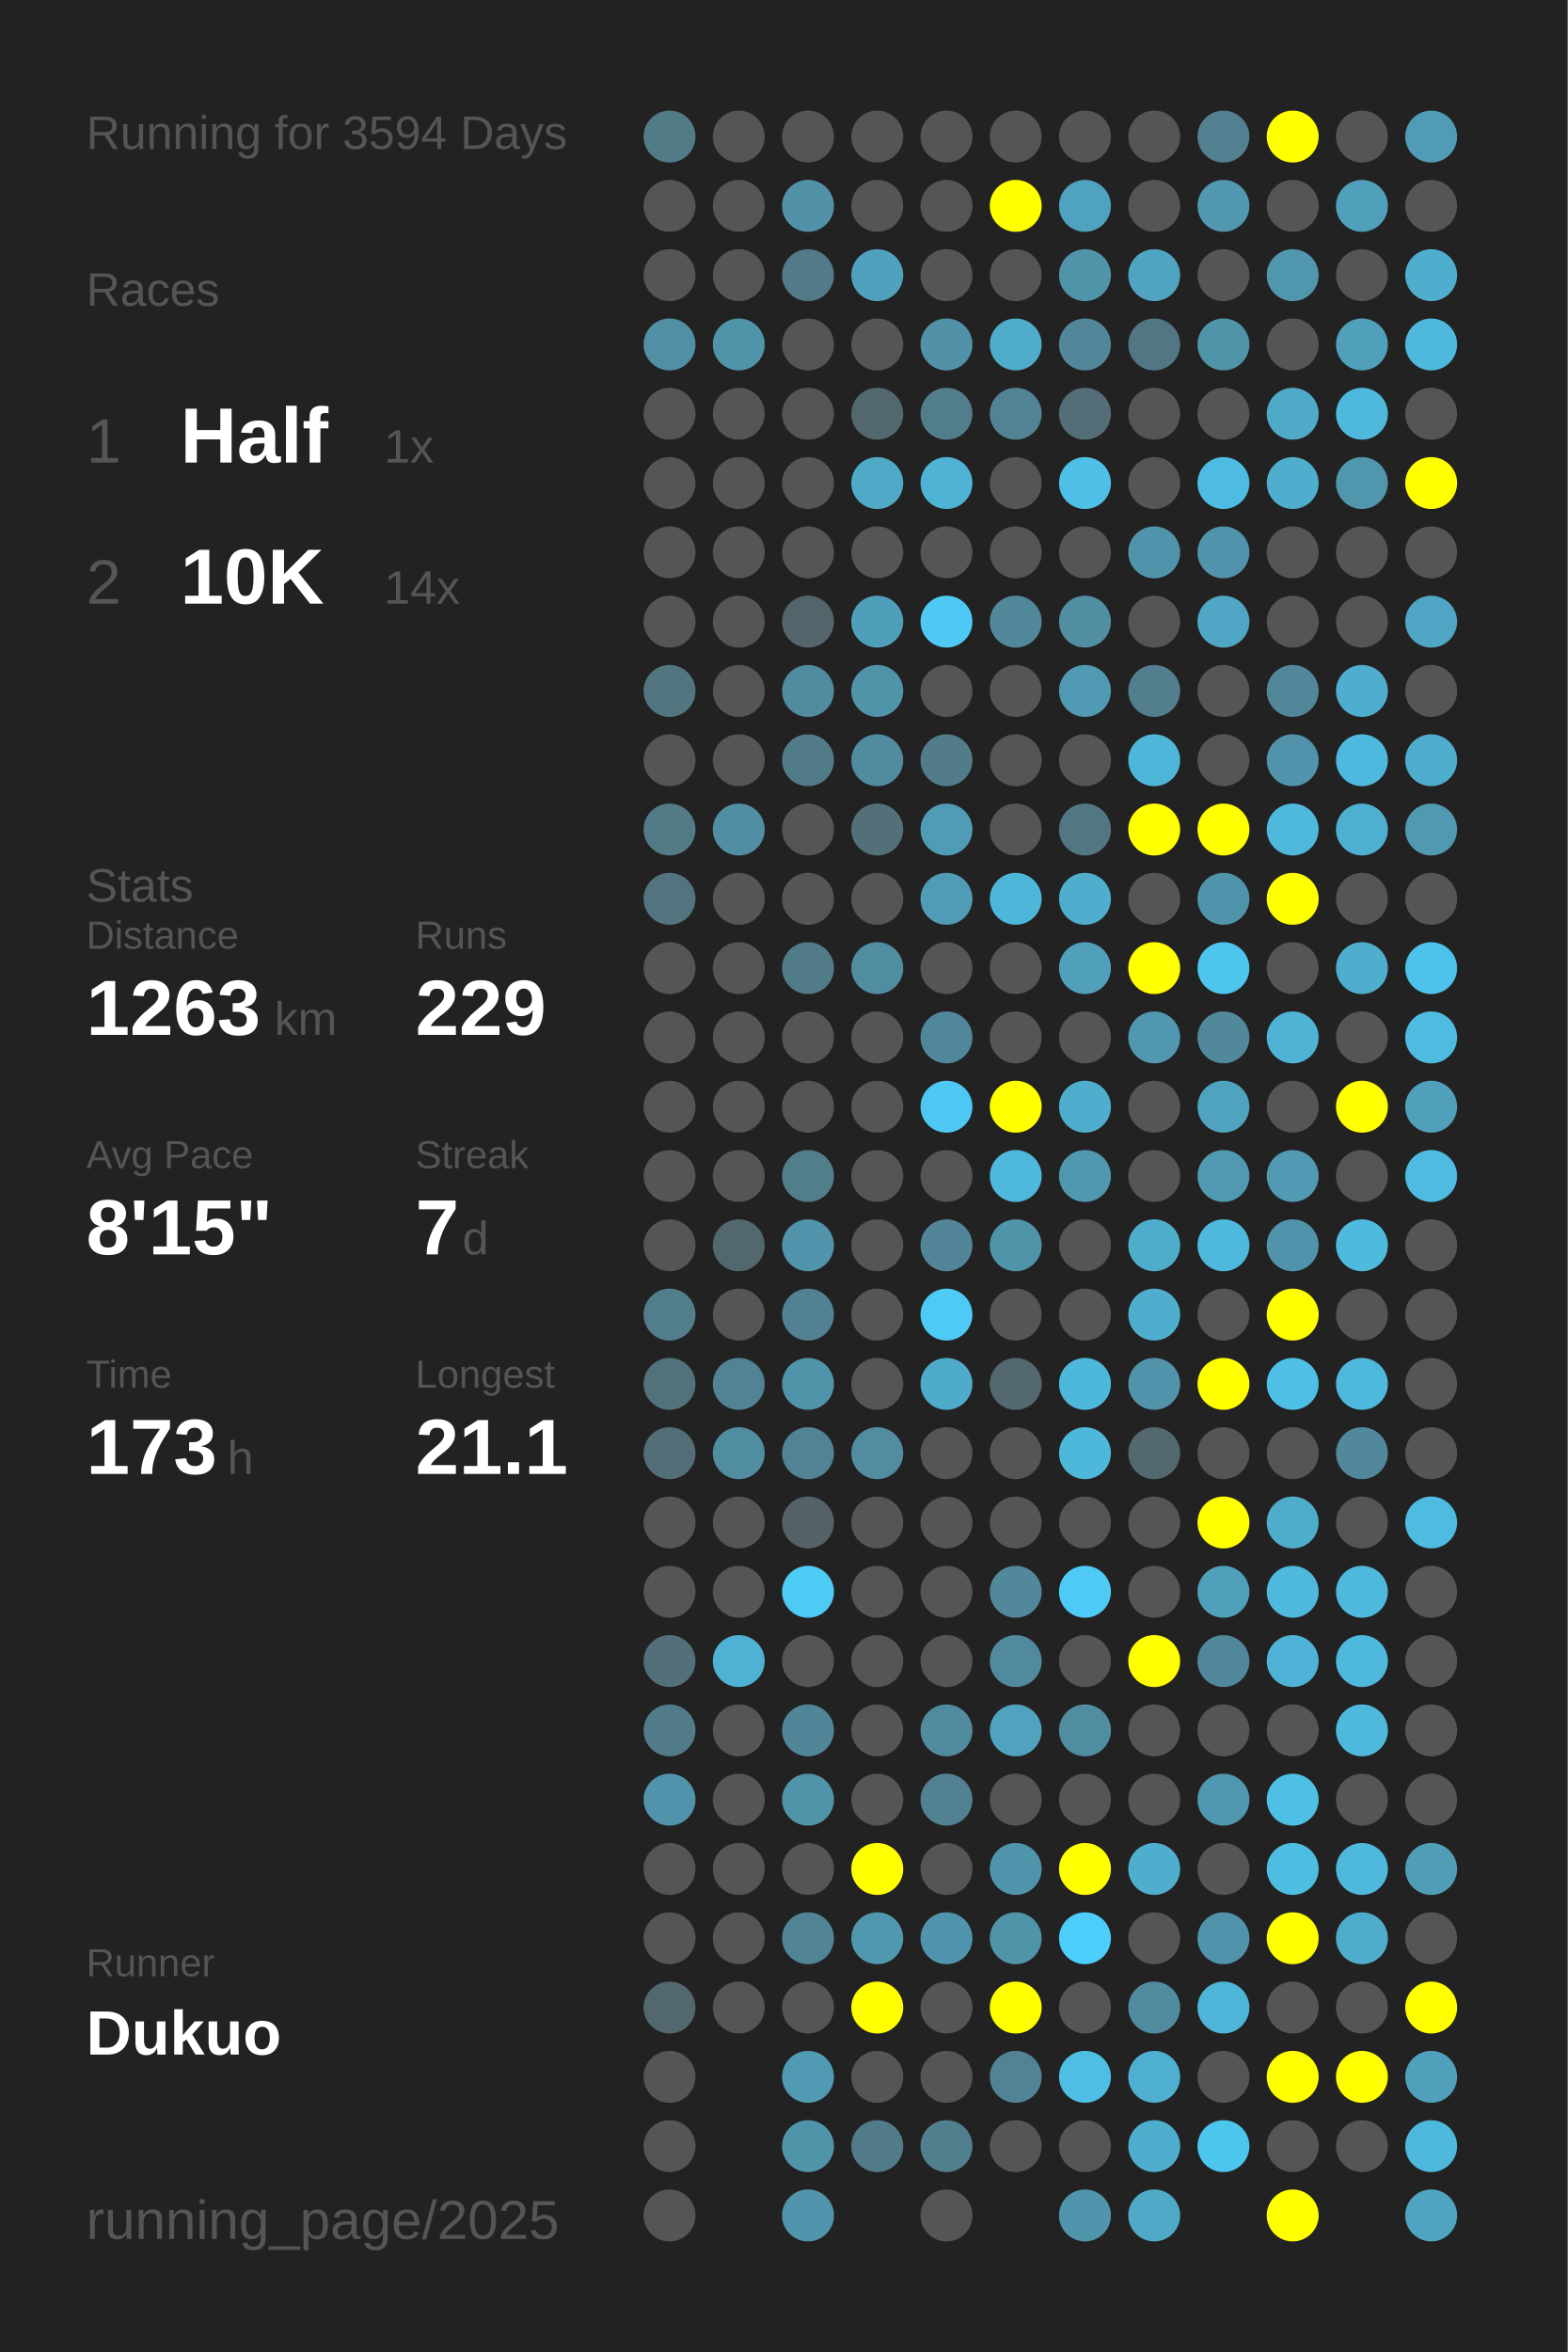
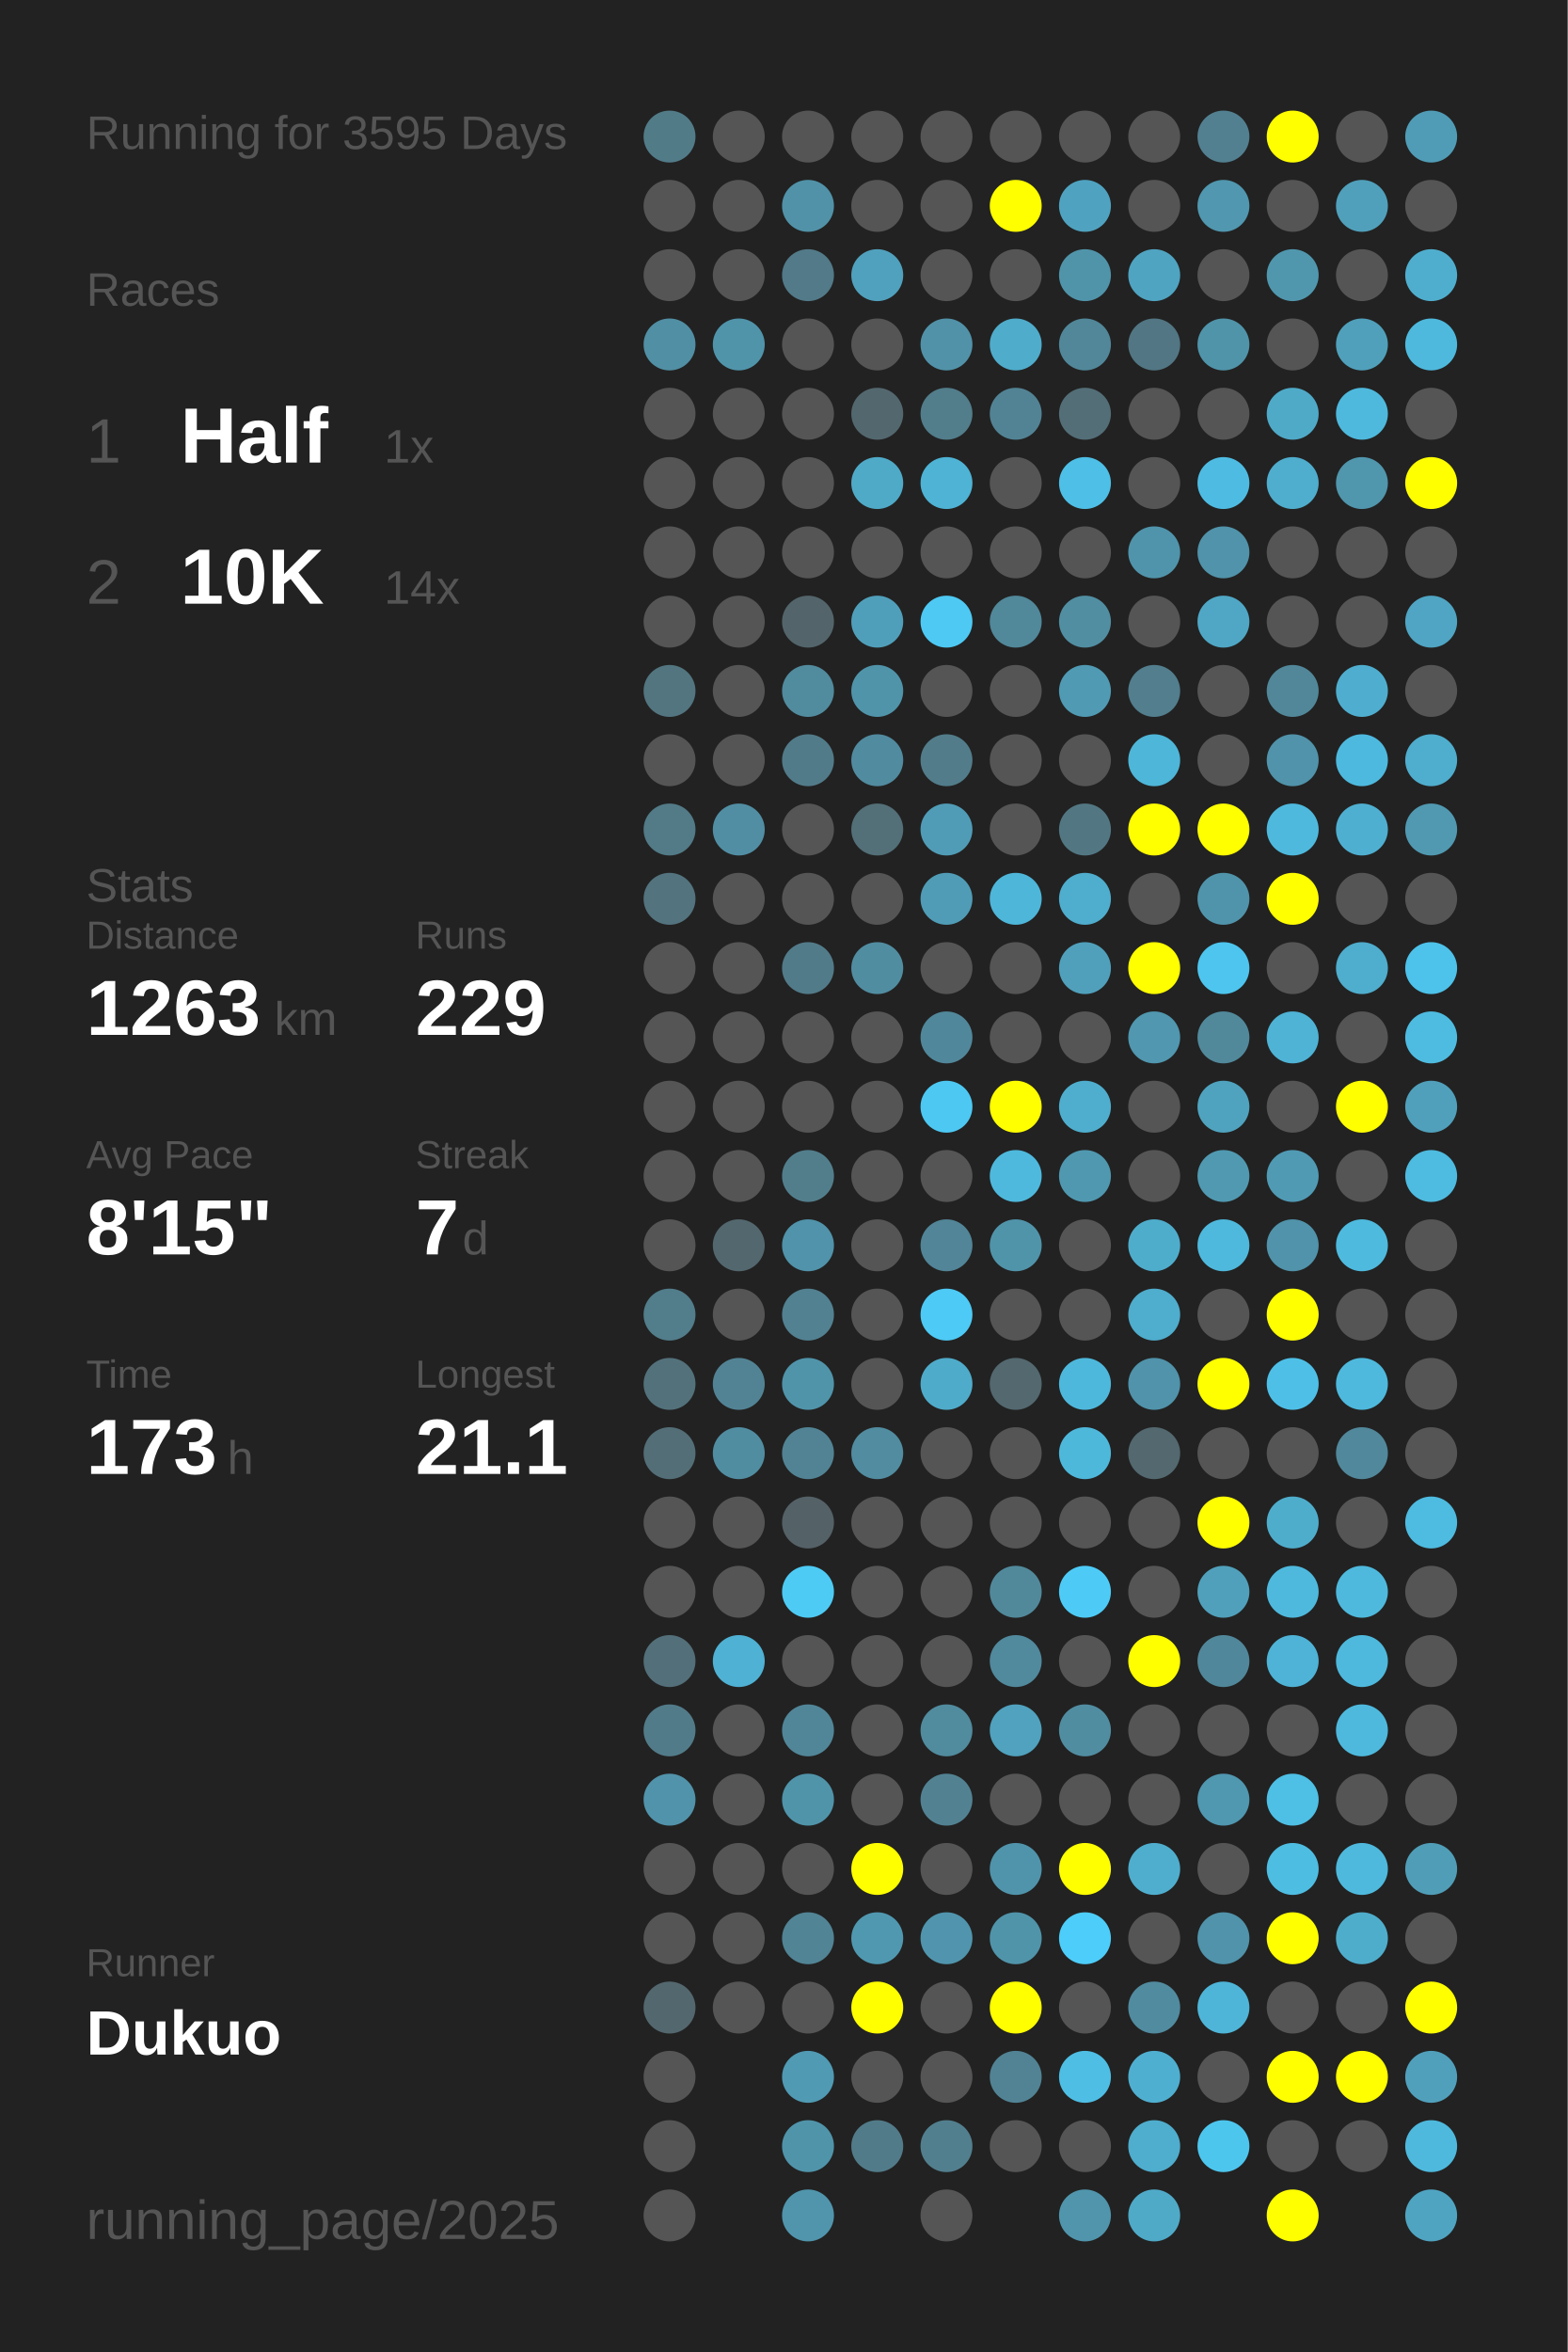
<svg xmlns="http://www.w3.org/2000/svg" baseProfile="full" height="300mm" version="1.1" viewBox="0,0,200,300" width="200mm">
  <defs />
  <rect fill="#222222" height="300" width="200" x="0" y="0" />
-   <text fill="#555555" style="font-size:6px; font-family:Arial;" x="11" y="19">Running for 3594 Days</text>
+   <text fill="#555555" style="font-size:6px; font-family:Arial;" x="11" y="19">Running for 3595 Days</text>
  <text fill="#555555" style="font-size:6px; font-family:Arial;" x="11" y="39">Races</text>
  <text fill="#555555" style="font-size:8px; font-family:Arial;" x="11" y="59">1</text>
  <text fill="#FFFFFF" style="font-size:10px; font-family:Arial; font-weight:bold;" x="23" y="59">Half</text>
  <text fill="#555555" style="font-size:6px; font-family:Arial;" x="49" y="59">1x</text>
  <text fill="#555555" style="font-size:8px; font-family:Arial;" x="11" y="77">2</text>
  <text fill="#FFFFFF" style="font-size:10px; font-family:Arial; font-weight:bold;" x="23" y="77">10K</text>
  <text fill="#555555" style="font-size:6px; font-family:Arial;" x="49" y="77">14x</text>
  <text fill="#555555" style="font-size:6px; font-family:Arial;" x="11" y="115">Stats</text>
  <text fill="#555555" style="font-size:5px; font-family:Arial;" x="11" y="121">Distance</text>
  <text fill="#FFFFFF" style="font-size:10px; font-family:Arial; font-weight:bold;" x="11" y="132">1263</text>
  <text fill="#555555" style="font-size:6px; font-family:Arial;" x="35" y="132">km</text>
  <text fill="#555555" style="font-size:5px; font-family:Arial;" x="53" y="121">Runs</text>
  <text fill="#FFFFFF" style="font-size:10px; font-family:Arial; font-weight:bold;" x="53" y="132">229</text>
  <text fill="#555555" style="font-size:5px; font-family:Arial;" x="11" y="149">Avg Pace</text>
  <text fill="#FFFFFF" style="font-size:10px; font-family:Arial; font-weight:bold;" x="11" y="160">8'15"</text>
  <text fill="#555555" style="font-size:5px; font-family:Arial;" x="53" y="149">Streak</text>
  <text fill="#FFFFFF" style="font-size:10px; font-family:Arial; font-weight:bold;" x="53" y="160">7</text>
  <text fill="#555555" style="font-size:6px; font-family:Arial;" x="59" y="160">d</text>
  <text fill="#555555" style="font-size:5px; font-family:Arial;" x="11" y="177">Time</text>
  <text fill="#FFFFFF" style="font-size:10px; font-family:Arial; font-weight:bold;" x="11" y="188">173</text>
  <text fill="#555555" style="font-size:6px; font-family:Arial;" x="29" y="188">h</text>
  <text fill="#555555" style="font-size:5px; font-family:Arial;" x="53" y="177">Longest</text>
  <text fill="#FFFFFF" style="font-size:10px; font-family:Arial; font-weight:bold;" x="53" y="188">21.1</text>
  <text fill="#555555" style="font-size:5px; font-family:Arial;" x="11" y="252.065">Runner</text>
  <text fill="#FFFFFF" style="font-size:8px; font-family:Arial; font-weight:bold;" x="11" y="262.065">Dukuo</text>
  <text fill="#555555" style="font-size:7px; font-family:Arial;" x="11" y="285.581">running_page/2025</text>
  <circle cx="85.417" cy="17.419" fill="#527b88" r="3.312" />
  <circle cx="85.417" cy="26.258" fill="#555555" r="3.312" />
  <circle cx="85.417" cy="35.097" fill="#555555" r="3.312" />
  <circle cx="85.417" cy="43.935" fill="#518fa4" r="3.312" />
  <circle cx="85.417" cy="52.774" fill="#555555" r="3.312" />
  <circle cx="85.417" cy="61.613" fill="#555555" r="3.312" />
  <circle cx="85.417" cy="70.452" fill="#555555" r="3.312" />
  <circle cx="85.417" cy="79.29" fill="#555555" r="3.312" />
  <circle cx="85.417" cy="88.129" fill="#527580" r="3.312" />
  <circle cx="85.417" cy="96.968" fill="#555555" r="3.312" />
  <circle cx="85.417" cy="105.806" fill="#527a87" r="3.312" />
  <circle cx="85.417" cy="114.645" fill="#53737e" r="3.312" />
  <circle cx="85.417" cy="123.484" fill="#555555" r="3.312" />
  <circle cx="85.417" cy="132.323" fill="#555555" r="3.312" />
  <circle cx="85.417" cy="141.161" fill="#555555" r="3.312" />
  <circle cx="85.417" cy="150" fill="#555555" r="3.312" />
  <circle cx="85.417" cy="158.839" fill="#555555" r="3.312" />
  <circle cx="85.417" cy="167.677" fill="#527d8b" r="3.312" />
  <circle cx="85.417" cy="176.516" fill="#53717b" r="3.312" />
  <circle cx="85.417" cy="185.355" fill="#536e77" r="3.312" />
  <circle cx="85.417" cy="194.194" fill="#555555" r="3.312" />
  <circle cx="85.417" cy="203.032" fill="#555555" r="3.312" />
  <circle cx="85.417" cy="211.871" fill="#536f79" r="3.312" />
  <circle cx="85.417" cy="220.71" fill="#527b89" r="3.312" />
  <circle cx="85.417" cy="229.548" fill="#5193aa" r="3.312" />
  <circle cx="85.417" cy="238.387" fill="#555555" r="3.312" />
  <circle cx="85.417" cy="247.226" fill="#555555" r="3.312" />
  <circle cx="85.417" cy="256.065" fill="#53676e" r="3.312" />
  <circle cx="85.417" cy="264.903" fill="#555555" r="3.312" />
  <circle cx="85.417" cy="273.742" fill="#555555" r="3.312" />
  <circle cx="85.417" cy="282.581" fill="#555555" r="3.312" />
  <circle cx="94.25" cy="17.419" fill="#555555" r="3.312" />
  <circle cx="94.25" cy="26.258" fill="#555555" r="3.312" />
  <circle cx="94.25" cy="35.097" fill="#555555" r="3.312" />
  <circle cx="94.25" cy="43.935" fill="#5094aa" r="3.312" />
  <circle cx="94.25" cy="52.774" fill="#555555" r="3.312" />
  <circle cx="94.25" cy="61.613" fill="#555555" r="3.312" />
  <circle cx="94.25" cy="70.452" fill="#555555" r="3.312" />
  <circle cx="94.25" cy="79.29" fill="#555555" r="3.312" />
  <circle cx="94.25" cy="88.129" fill="#555555" r="3.312" />
  <circle cx="94.25" cy="96.968" fill="#555555" r="3.312" />
  <circle cx="94.25" cy="105.806" fill="#518ea3" r="3.312" />
  <circle cx="94.25" cy="114.645" fill="#555555" r="3.312" />
  <circle cx="94.25" cy="123.484" fill="#555555" r="3.312" />
  <circle cx="94.25" cy="132.323" fill="#555555" r="3.312" />
  <circle cx="94.25" cy="141.161" fill="#555555" r="3.312" />
  <circle cx="94.25" cy="150" fill="#555555" r="3.312" />
  <circle cx="94.25" cy="158.839" fill="#53676e" r="3.312" />
  <circle cx="94.25" cy="167.677" fill="#555555" r="3.312" />
  <circle cx="94.25" cy="176.516" fill="#528394" r="3.312" />
  <circle cx="94.25" cy="185.355" fill="#518da1" r="3.312" />
  <circle cx="94.25" cy="194.194" fill="#555555" r="3.312" />
  <circle cx="94.25" cy="203.032" fill="#555555" r="3.312" />
  <circle cx="94.25" cy="211.871" fill="#4fb1d3" r="3.312" />
  <circle cx="94.25" cy="220.71" fill="#555555" r="3.312" />
  <circle cx="94.25" cy="229.548" fill="#555555" r="3.312" />
  <circle cx="94.25" cy="238.387" fill="#555555" r="3.312" />
  <circle cx="94.25" cy="247.226" fill="#555555" r="3.312" />
  <circle cx="94.25" cy="256.065" fill="#555555" r="3.312" />
  <circle cx="103.083" cy="17.419" fill="#555555" r="3.312" />
  <circle cx="103.083" cy="26.258" fill="#5192a8" r="3.312" />
  <circle cx="103.083" cy="35.097" fill="#527a88" r="3.312" />
  <circle cx="103.083" cy="43.935" fill="#555555" r="3.312" />
  <circle cx="103.083" cy="52.774" fill="#555555" r="3.312" />
  <circle cx="103.083" cy="61.613" fill="#555555" r="3.312" />
  <circle cx="103.083" cy="70.452" fill="#555555" r="3.312" />
  <circle cx="103.083" cy="79.29" fill="#53656b" r="3.312" />
  <circle cx="103.083" cy="88.129" fill="#518b9e" r="3.312" />
  <circle cx="103.083" cy="96.968" fill="#527b89" r="3.312" />
  <circle cx="103.083" cy="105.806" fill="#555555" r="3.312" />
  <circle cx="103.083" cy="114.645" fill="#555555" r="3.312" />
  <circle cx="103.083" cy="123.484" fill="#527b89" r="3.312" />
  <circle cx="103.083" cy="132.323" fill="#555555" r="3.312" />
  <circle cx="103.083" cy="141.161" fill="#555555" r="3.312" />
  <circle cx="103.083" cy="150" fill="#527e8c" r="3.312" />
  <circle cx="103.083" cy="158.839" fill="#5093aa" r="3.312" />
  <circle cx="103.083" cy="167.677" fill="#528191" r="3.312" />
  <circle cx="103.083" cy="176.516" fill="#5094aa" r="3.312" />
  <circle cx="103.083" cy="185.355" fill="#528394" r="3.312" />
  <circle cx="103.083" cy="194.194" fill="#546166" r="3.312" />
  <circle cx="103.083" cy="203.032" fill="#4dcbf5" r="3.312" />
  <circle cx="103.083" cy="211.871" fill="#555555" r="3.312" />
  <circle cx="103.083" cy="220.71" fill="#518698" r="3.312" />
  <circle cx="103.083" cy="229.548" fill="#5094aa" r="3.312" />
  <circle cx="103.083" cy="238.387" fill="#555555" r="3.312" />
  <circle cx="103.083" cy="247.226" fill="#518495" r="3.312" />
  <circle cx="103.083" cy="256.065" fill="#555555" r="3.312" />
  <circle cx="103.083" cy="264.903" fill="#509ab3" r="3.312" />
  <circle cx="103.083" cy="273.742" fill="#5094aa" r="3.312" />
  <circle cx="103.083" cy="282.581" fill="#5095ac" r="3.312" />
  <circle cx="111.917" cy="17.419" fill="#555555" r="3.312" />
  <circle cx="111.917" cy="26.258" fill="#555555" r="3.312" />
  <circle cx="111.917" cy="35.097" fill="#50a1bd" r="3.312" />
  <circle cx="111.917" cy="43.935" fill="#555555" r="3.312" />
  <circle cx="111.917" cy="52.774" fill="#53676e" r="3.312" />
  <circle cx="111.917" cy="61.613" fill="#4faac8" r="3.312" />
  <circle cx="111.917" cy="70.452" fill="#555555" r="3.312" />
  <circle cx="111.917" cy="79.29" fill="#509fba" r="3.312" />
  <circle cx="111.917" cy="88.129" fill="#5094aa" r="3.312" />
  <circle cx="111.917" cy="96.968" fill="#518b9f" r="3.312" />
  <circle cx="111.917" cy="105.806" fill="#536f78" r="3.312" />
  <circle cx="111.917" cy="114.645" fill="#555555" r="3.312" />
  <circle cx="111.917" cy="123.484" fill="#518da1" r="3.312" />
  <circle cx="111.917" cy="132.323" fill="#555555" r="3.312" />
  <circle cx="111.917" cy="141.161" fill="#555555" r="3.312" />
  <circle cx="111.917" cy="150" fill="#555555" r="3.312" />
  <circle cx="111.917" cy="158.839" fill="#555555" r="3.312" />
  <circle cx="111.917" cy="167.677" fill="#555555" r="3.312" />
  <circle cx="111.917" cy="176.516" fill="#555555" r="3.312" />
  <circle cx="111.917" cy="185.355" fill="#518ca0" r="3.312" />
  <circle cx="111.917" cy="194.194" fill="#555555" r="3.312" />
  <circle cx="111.917" cy="203.032" fill="#555555" r="3.312" />
  <circle cx="111.917" cy="211.871" fill="#555555" r="3.312" />
  <circle cx="111.917" cy="220.71" fill="#555555" r="3.312" />
  <circle cx="111.917" cy="229.548" fill="#555555" r="3.312" />
  <circle cx="111.917" cy="238.387" fill="#FFFF00" r="3.312" />
  <circle cx="111.917" cy="247.226" fill="#5098b0" r="3.312" />
  <circle cx="111.917" cy="256.065" fill="#FFFF00" r="3.312" />
  <circle cx="111.917" cy="264.903" fill="#555555" r="3.312" />
  <circle cx="111.917" cy="273.742" fill="#527b89" r="3.312" />
  <circle cx="120.75" cy="17.419" fill="#555555" r="3.312" />
  <circle cx="120.75" cy="26.258" fill="#555555" r="3.312" />
  <circle cx="120.75" cy="35.097" fill="#555555" r="3.312" />
  <circle cx="120.75" cy="43.935" fill="#5192a8" r="3.312" />
  <circle cx="120.75" cy="52.774" fill="#527d8b" r="3.312" />
  <circle cx="120.75" cy="61.613" fill="#4eb3d5" r="3.312" />
  <circle cx="120.75" cy="70.452" fill="#555555" r="3.312" />
  <circle cx="120.75" cy="79.29" fill="#4dc9f3" r="3.312" />
  <circle cx="120.75" cy="88.129" fill="#555555" r="3.312" />
  <circle cx="120.75" cy="96.968" fill="#527c8a" r="3.312" />
  <circle cx="120.75" cy="105.806" fill="#509cb6" r="3.312" />
  <circle cx="120.75" cy="114.645" fill="#509cb6" r="3.312" />
  <circle cx="120.75" cy="123.484" fill="#555555" r="3.312" />
  <circle cx="120.75" cy="132.323" fill="#51879a" r="3.312" />
  <circle cx="120.75" cy="141.161" fill="#4dc8f2" r="3.312" />
  <circle cx="120.75" cy="150" fill="#555555" r="3.312" />
  <circle cx="120.75" cy="158.839" fill="#518597" r="3.312" />
  <circle cx="120.75" cy="167.677" fill="#4dcaf5" r="3.312" />
  <circle cx="120.75" cy="176.516" fill="#4fabca" r="3.312" />
  <circle cx="120.75" cy="185.355" fill="#555555" r="3.312" />
  <circle cx="120.75" cy="194.194" fill="#555555" r="3.312" />
  <circle cx="120.75" cy="203.032" fill="#555555" r="3.312" />
  <circle cx="120.75" cy="211.871" fill="#555555" r="3.312" />
  <circle cx="120.75" cy="220.71" fill="#518b9e" r="3.312" />
  <circle cx="120.75" cy="229.548" fill="#528292" r="3.312" />
  <circle cx="120.75" cy="238.387" fill="#555555" r="3.312" />
  <circle cx="120.75" cy="247.226" fill="#5095ad" r="3.312" />
  <circle cx="120.75" cy="256.065" fill="#555555" r="3.312" />
  <circle cx="120.75" cy="264.903" fill="#555555" r="3.312" />
  <circle cx="120.75" cy="273.742" fill="#527f8e" r="3.312" />
  <circle cx="120.75" cy="282.581" fill="#555555" r="3.312" />
  <circle cx="129.583" cy="17.419" fill="#555555" r="3.312" />
  <circle cx="129.583" cy="26.258" fill="#FFFF00" r="3.312" />
  <circle cx="129.583" cy="35.097" fill="#555555" r="3.312" />
  <circle cx="129.583" cy="43.935" fill="#4faccb" r="3.312" />
  <circle cx="129.583" cy="52.774" fill="#528394" r="3.312" />
  <circle cx="129.583" cy="61.613" fill="#555555" r="3.312" />
  <circle cx="129.583" cy="70.452" fill="#555555" r="3.312" />
  <circle cx="129.583" cy="79.29" fill="#51889a" r="3.312" />
  <circle cx="129.583" cy="88.129" fill="#555555" r="3.312" />
  <circle cx="129.583" cy="96.968" fill="#555555" r="3.312" />
  <circle cx="129.583" cy="105.806" fill="#555555" r="3.312" />
  <circle cx="129.583" cy="114.645" fill="#4eb6d9" r="3.312" />
  <circle cx="129.583" cy="123.484" fill="#555555" r="3.312" />
  <circle cx="129.583" cy="132.323" fill="#555555" r="3.312" />
  <circle cx="129.583" cy="141.161" fill="#FFFF00" r="3.312" />
  <circle cx="129.583" cy="150" fill="#4eb9dd" r="3.312" />
  <circle cx="129.583" cy="158.839" fill="#5094aa" r="3.312" />
  <circle cx="129.583" cy="167.677" fill="#555555" r="3.312" />
  <circle cx="129.583" cy="176.516" fill="#53686f" r="3.312" />
  <circle cx="129.583" cy="185.355" fill="#555555" r="3.312" />
  <circle cx="129.583" cy="194.194" fill="#555555" r="3.312" />
  <circle cx="129.583" cy="203.032" fill="#51899b" r="3.312" />
  <circle cx="129.583" cy="211.871" fill="#51899d" r="3.312" />
  <circle cx="129.583" cy="220.71" fill="#50a2be" r="3.312" />
  <circle cx="129.583" cy="229.548" fill="#555555" r="3.312" />
  <circle cx="129.583" cy="238.387" fill="#5094ab" r="3.312" />
  <circle cx="129.583" cy="247.226" fill="#5094aa" r="3.312" />
  <circle cx="129.583" cy="256.065" fill="#FFFF00" r="3.312" />
  <circle cx="129.583" cy="264.903" fill="#518394" r="3.312" />
  <circle cx="129.583" cy="273.742" fill="#555555" r="3.312" />
  <circle cx="138.417" cy="17.419" fill="#555555" r="3.312" />
  <circle cx="138.417" cy="26.258" fill="#4fa3c0" r="3.312" />
  <circle cx="138.417" cy="35.097" fill="#5094aa" r="3.312" />
  <circle cx="138.417" cy="43.935" fill="#518799" r="3.312" />
  <circle cx="138.417" cy="52.774" fill="#536e77" r="3.312" />
  <circle cx="138.417" cy="61.613" fill="#4ebfe6" r="3.312" />
  <circle cx="138.417" cy="70.452" fill="#555555" r="3.312" />
  <circle cx="138.417" cy="79.29" fill="#518ea2" r="3.312" />
  <circle cx="138.417" cy="88.129" fill="#509ab3" r="3.312" />
  <circle cx="138.417" cy="96.968" fill="#555555" r="3.312" />
  <circle cx="138.417" cy="105.806" fill="#527783" r="3.312" />
  <circle cx="138.417" cy="114.645" fill="#4fadcd" r="3.312" />
  <circle cx="138.417" cy="123.484" fill="#50a0bb" r="3.312" />
  <circle cx="138.417" cy="132.323" fill="#555555" r="3.312" />
  <circle cx="138.417" cy="141.161" fill="#4faece" r="3.312" />
  <circle cx="138.417" cy="150" fill="#5098b0" r="3.312" />
  <circle cx="138.417" cy="158.839" fill="#555555" r="3.312" />
  <circle cx="138.417" cy="167.677" fill="#555555" r="3.312" />
  <circle cx="138.417" cy="176.516" fill="#4eb8dc" r="3.312" />
  <circle cx="138.417" cy="185.355" fill="#4eb8db" r="3.312" />
  <circle cx="138.417" cy="194.194" fill="#555555" r="3.312" />
  <circle cx="138.417" cy="203.032" fill="#4dcbf6" r="3.312" />
  <circle cx="138.417" cy="211.871" fill="#555555" r="3.312" />
  <circle cx="138.417" cy="220.71" fill="#518da1" r="3.312" />
  <circle cx="138.417" cy="229.548" fill="#555555" r="3.312" />
  <circle cx="138.417" cy="238.387" fill="#FFFF00" r="3.312" />
  <circle cx="138.417" cy="247.226" fill="#4dcdf9" r="3.312" />
  <circle cx="138.417" cy="256.065" fill="#555555" r="3.312" />
  <circle cx="138.417" cy="264.903" fill="#4ebee4" r="3.312" />
  <circle cx="138.417" cy="273.742" fill="#555555" r="3.312" />
  <circle cx="138.417" cy="282.581" fill="#5095ac" r="3.312" />
  <circle cx="147.25" cy="17.419" fill="#555555" r="3.312" />
  <circle cx="147.25" cy="26.258" fill="#555555" r="3.312" />
  <circle cx="147.25" cy="35.097" fill="#4fa4c1" r="3.312" />
  <circle cx="147.25" cy="43.935" fill="#527683" r="3.312" />
  <circle cx="147.25" cy="52.774" fill="#555555" r="3.312" />
  <circle cx="147.25" cy="61.613" fill="#555555" r="3.312" />
  <circle cx="147.25" cy="70.452" fill="#5094ab" r="3.312" />
  <circle cx="147.25" cy="79.29" fill="#555555" r="3.312" />
  <circle cx="147.25" cy="88.129" fill="#527e8d" r="3.312" />
  <circle cx="147.25" cy="96.968" fill="#4eb6d8" r="3.312" />
  <circle cx="147.25" cy="105.806" fill="#FFFF00" r="3.312" />
  <circle cx="147.25" cy="114.645" fill="#555555" r="3.312" />
  <circle cx="147.25" cy="123.484" fill="#FFFF00" r="3.312" />
  <circle cx="147.25" cy="132.323" fill="#5097af" r="3.312" />
  <circle cx="147.25" cy="141.161" fill="#555555" r="3.312" />
  <circle cx="147.25" cy="150" fill="#555555" r="3.312" />
  <circle cx="147.25" cy="158.839" fill="#4fadcc" r="3.312" />
  <circle cx="147.25" cy="167.677" fill="#4fadcd" r="3.312" />
  <circle cx="147.25" cy="176.516" fill="#5093aa" r="3.312" />
  <circle cx="147.25" cy="185.355" fill="#53686f" r="3.312" />
  <circle cx="147.25" cy="194.194" fill="#555555" r="3.312" />
  <circle cx="147.25" cy="203.032" fill="#555555" r="3.312" />
  <circle cx="147.25" cy="211.871" fill="#FFFF00" r="3.312" />
  <circle cx="147.25" cy="220.71" fill="#555555" r="3.312" />
  <circle cx="147.25" cy="229.548" fill="#555555" r="3.312" />
  <circle cx="147.25" cy="238.387" fill="#4faece" r="3.312" />
  <circle cx="147.25" cy="247.226" fill="#555555" r="3.312" />
  <circle cx="147.25" cy="256.065" fill="#518b9f" r="3.312" />
  <circle cx="147.25" cy="264.903" fill="#4fafd0" r="3.312" />
  <circle cx="147.25" cy="273.742" fill="#4fadcd" r="3.312" />
  <circle cx="147.25" cy="282.581" fill="#4faac8" r="3.312" />
  <circle cx="156.083" cy="17.419" fill="#528090" r="3.312" />
  <circle cx="156.083" cy="26.258" fill="#5097af" r="3.312" />
  <circle cx="156.083" cy="35.097" fill="#555555" r="3.312" />
  <circle cx="156.083" cy="43.935" fill="#5094aa" r="3.312" />
  <circle cx="156.083" cy="52.774" fill="#555555" r="3.312" />
  <circle cx="156.083" cy="61.613" fill="#4ebce2" r="3.312" />
  <circle cx="156.083" cy="70.452" fill="#5093aa" r="3.312" />
  <circle cx="156.083" cy="79.29" fill="#4fa7c5" r="3.312" />
  <circle cx="156.083" cy="88.129" fill="#555555" r="3.312" />
  <circle cx="156.083" cy="96.968" fill="#555555" r="3.312" />
  <circle cx="156.083" cy="105.806" fill="#FFFF00" r="3.312" />
  <circle cx="156.083" cy="114.645" fill="#5094ab" r="3.312" />
  <circle cx="156.083" cy="123.484" fill="#4dc5ee" r="3.312" />
  <circle cx="156.083" cy="132.323" fill="#51899b" r="3.312" />
  <circle cx="156.083" cy="141.161" fill="#4fa3bf" r="3.312" />
  <circle cx="156.083" cy="150" fill="#5099b1" r="3.312" />
  <circle cx="156.083" cy="158.839" fill="#4eb9dd" r="3.312" />
  <circle cx="156.083" cy="167.677" fill="#555555" r="3.312" />
  <circle cx="156.083" cy="176.516" fill="#FFFF00" r="3.312" />
  <circle cx="156.083" cy="185.355" fill="#555555" r="3.312" />
  <circle cx="156.083" cy="194.194" fill="#FFFF00" r="3.312" />
  <circle cx="156.083" cy="203.032" fill="#50a0bb" r="3.312" />
  <circle cx="156.083" cy="211.871" fill="#51879a" r="3.312" />
  <circle cx="156.083" cy="220.71" fill="#555555" r="3.312" />
  <circle cx="156.083" cy="229.548" fill="#5097b0" r="3.312" />
  <circle cx="156.083" cy="238.387" fill="#555555" r="3.312" />
  <circle cx="156.083" cy="247.226" fill="#5093aa" r="3.312" />
  <circle cx="156.083" cy="256.065" fill="#4eb5d8" r="3.312" />
  <circle cx="156.083" cy="264.903" fill="#555555" r="3.312" />
  <circle cx="156.083" cy="273.742" fill="#4dc6ee" r="3.312" />
  <circle cx="164.917" cy="17.419" fill="#FFFF00" r="3.312" />
  <circle cx="164.917" cy="26.258" fill="#555555" r="3.312" />
  <circle cx="164.917" cy="35.097" fill="#5097ae" r="3.312" />
  <circle cx="164.917" cy="43.935" fill="#555555" r="3.312" />
  <circle cx="164.917" cy="52.774" fill="#4faac8" r="3.312" />
  <circle cx="164.917" cy="61.613" fill="#4fadcd" r="3.312" />
  <circle cx="164.917" cy="70.452" fill="#555555" r="3.312" />
  <circle cx="164.917" cy="79.29" fill="#555555" r="3.312" />
  <circle cx="164.917" cy="88.129" fill="#518799" r="3.312" />
  <circle cx="164.917" cy="96.968" fill="#5093aa" r="3.312" />
  <circle cx="164.917" cy="105.806" fill="#4eb9dd" r="3.312" />
  <circle cx="164.917" cy="114.645" fill="#FFFF00" r="3.312" />
  <circle cx="164.917" cy="123.484" fill="#555555" r="3.312" />
  <circle cx="164.917" cy="132.323" fill="#4eb3d5" r="3.312" />
  <circle cx="164.917" cy="141.161" fill="#555555" r="3.312" />
  <circle cx="164.917" cy="150" fill="#509ab4" r="3.312" />
  <circle cx="164.917" cy="158.839" fill="#5093aa" r="3.312" />
  <circle cx="164.917" cy="167.677" fill="#FFFF00" r="3.312" />
  <circle cx="164.917" cy="176.516" fill="#4ec0e7" r="3.312" />
  <circle cx="164.917" cy="185.355" fill="#555555" r="3.312" />
  <circle cx="164.917" cy="194.194" fill="#4fadcc" r="3.312" />
  <circle cx="164.917" cy="203.032" fill="#4eb9dd" r="3.312" />
  <circle cx="164.917" cy="211.871" fill="#4eb3d6" r="3.312" />
  <circle cx="164.917" cy="220.71" fill="#555555" r="3.312" />
  <circle cx="164.917" cy="229.548" fill="#4ebfe5" r="3.312" />
  <circle cx="164.917" cy="238.387" fill="#4ebde2" r="3.312" />
  <circle cx="164.917" cy="247.226" fill="#FFFF00" r="3.312" />
  <circle cx="164.917" cy="256.065" fill="#555555" r="3.312" />
  <circle cx="164.917" cy="264.903" fill="#FFFF00" r="3.312" />
  <circle cx="164.917" cy="273.742" fill="#555555" r="3.312" />
  <circle cx="164.917" cy="282.581" fill="#FFFF00" r="3.312" />
  <circle cx="173.75" cy="17.419" fill="#555555" r="3.312" />
  <circle cx="173.75" cy="26.258" fill="#50a0bb" r="3.312" />
  <circle cx="173.75" cy="35.097" fill="#555555" r="3.312" />
  <circle cx="173.75" cy="43.935" fill="#50a0bb" r="3.312" />
  <circle cx="173.75" cy="52.774" fill="#4eb9dd" r="3.312" />
  <circle cx="173.75" cy="61.613" fill="#5096ad" r="3.312" />
  <circle cx="173.75" cy="70.452" fill="#555555" r="3.312" />
  <circle cx="173.75" cy="79.29" fill="#555555" r="3.312" />
  <circle cx="173.75" cy="88.129" fill="#4faecf" r="3.312" />
  <circle cx="173.75" cy="96.968" fill="#4eb9de" r="3.312" />
  <circle cx="173.75" cy="105.806" fill="#4fafd0" r="3.312" />
  <circle cx="173.75" cy="114.645" fill="#555555" r="3.312" />
  <circle cx="173.75" cy="123.484" fill="#4fadcd" r="3.312" />
  <circle cx="173.75" cy="132.323" fill="#555555" r="3.312" />
  <circle cx="173.75" cy="141.161" fill="#FFFF00" r="3.312" />
  <circle cx="173.75" cy="150" fill="#555555" r="3.312" />
  <circle cx="173.75" cy="158.839" fill="#4ebade" r="3.312" />
  <circle cx="173.75" cy="167.677" fill="#555555" r="3.312" />
  <circle cx="173.75" cy="176.516" fill="#4eb9dd" r="3.312" />
  <circle cx="173.75" cy="185.355" fill="#51889b" r="3.312" />
  <circle cx="173.75" cy="194.194" fill="#555555" r="3.312" />
  <circle cx="173.75" cy="203.032" fill="#4eb9dd" r="3.312" />
  <circle cx="173.75" cy="211.871" fill="#4eb9dd" r="3.312" />
  <circle cx="173.75" cy="220.71" fill="#4eb9dd" r="3.312" />
  <circle cx="173.75" cy="229.548" fill="#555555" r="3.312" />
  <circle cx="173.75" cy="238.387" fill="#4eb9dd" r="3.312" />
  <circle cx="173.75" cy="247.226" fill="#4fadcc" r="3.312" />
  <circle cx="173.75" cy="256.065" fill="#555555" r="3.312" />
  <circle cx="173.75" cy="264.903" fill="#FFFF00" r="3.312" />
  <circle cx="173.75" cy="273.742" fill="#555555" r="3.312" />
  <circle cx="182.583" cy="17.419" fill="#509cb6" r="3.312" />
  <circle cx="182.583" cy="26.258" fill="#555555" r="3.312" />
  <circle cx="182.583" cy="35.097" fill="#4faece" r="3.312" />
  <circle cx="182.583" cy="43.935" fill="#4eb9dd" r="3.312" />
  <circle cx="182.583" cy="52.774" fill="#555555" r="3.312" />
  <circle cx="182.583" cy="61.613" fill="#FFFF00" r="3.312" />
  <circle cx="182.583" cy="70.452" fill="#555555" r="3.312" />
  <circle cx="182.583" cy="79.29" fill="#4fa5c3" r="3.312" />
  <circle cx="182.583" cy="88.129" fill="#555555" r="3.312" />
  <circle cx="182.583" cy="96.968" fill="#4fadcd" r="3.312" />
  <circle cx="182.583" cy="105.806" fill="#5099b1" r="3.312" />
  <circle cx="182.583" cy="114.645" fill="#555555" r="3.312" />
  <circle cx="182.583" cy="123.484" fill="#4dc2ea" r="3.312" />
  <circle cx="182.583" cy="132.323" fill="#4ebce1" r="3.312" />
  <circle cx="182.583" cy="141.161" fill="#50a0bb" r="3.312" />
  <circle cx="182.583" cy="150" fill="#4ebbe0" r="3.312" />
  <circle cx="182.583" cy="158.839" fill="#555555" r="3.312" />
  <circle cx="182.583" cy="167.677" fill="#555555" r="3.312" />
  <circle cx="182.583" cy="176.516" fill="#555555" r="3.312" />
  <circle cx="182.583" cy="185.355" fill="#555555" r="3.312" />
  <circle cx="182.583" cy="194.194" fill="#4ebbe0" r="3.312" />
  <circle cx="182.583" cy="203.032" fill="#555555" r="3.312" />
  <circle cx="182.583" cy="211.871" fill="#555555" r="3.312" />
  <circle cx="182.583" cy="220.71" fill="#555555" r="3.312" />
  <circle cx="182.583" cy="229.548" fill="#555555" r="3.312" />
  <circle cx="182.583" cy="238.387" fill="#509db7" r="3.312" />
  <circle cx="182.583" cy="247.226" fill="#555555" r="3.312" />
  <circle cx="182.583" cy="256.065" fill="#FFFF00" r="3.312" />
  <circle cx="182.583" cy="264.903" fill="#50a0bc" r="3.312" />
  <circle cx="182.583" cy="273.742" fill="#4eb9dd" r="3.312" />
  <circle cx="182.583" cy="282.581" fill="#4fa4c1" r="3.312" />
</svg>
